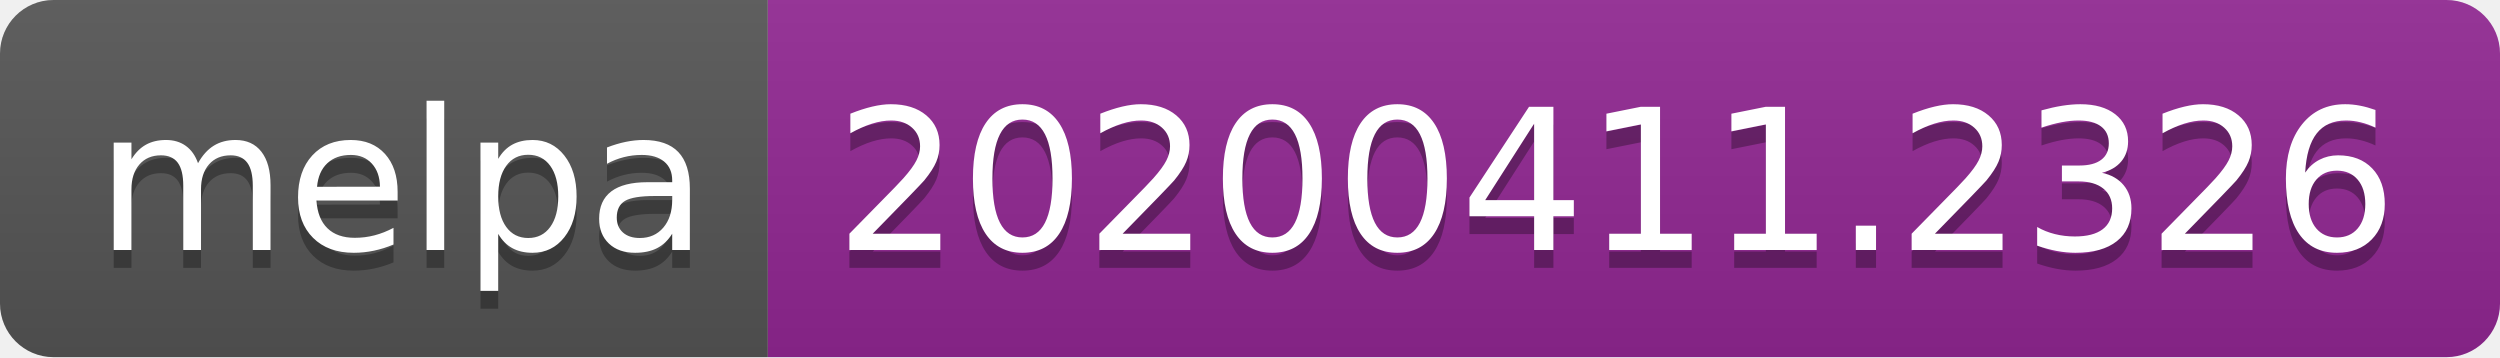
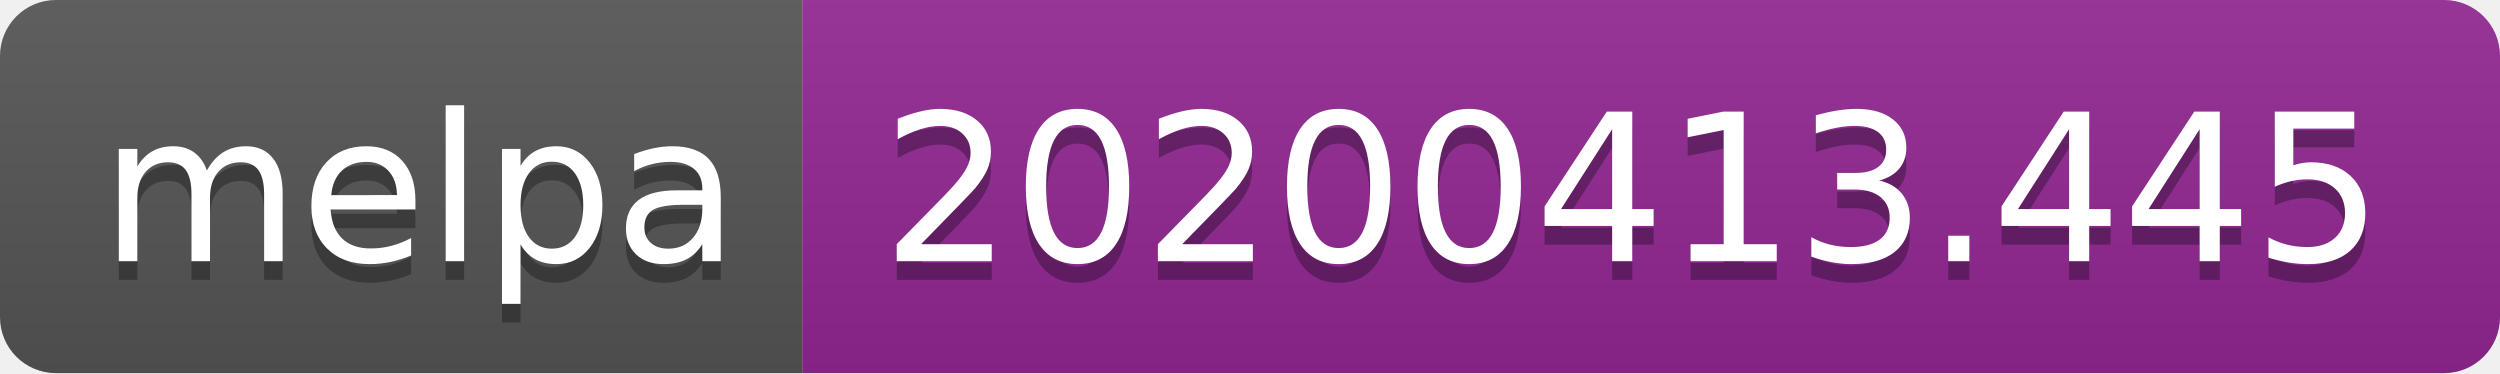
- <svg xmlns="http://www.w3.org/2000/svg" width="140" height="20">
+ <svg xmlns="http://www.w3.org/2000/svg" width="134" height="20">
  <linearGradient id="b" x2="0" y2="100%">
    <stop offset="0" stop-color="#bbb" stop-opacity=".1" />
    <stop offset="1" stop-opacity=".1" />
  </linearGradient>
  <clipPath id="a">
-     <rect width="140" height="20" rx="3" fill="#fff" />
+     <rect width="134" height="20" rx="3" fill="#fff" />
  </clipPath>
  <g clip-path="url(#a)">
    <path fill="#555" d="M0 0h43v20H0z" />
-     <path fill="#922793" d="M43 0h97v20H43z" />
-     <path fill="url(#b)" d="M0 0h140v20H0z" />
+     <path fill="#922793" d="M43 0h91v20H43z" />
+     <path fill="url(#b)" d="M0 0h134v20H0z" />
  </g>
  <g fill="#fff" text-anchor="middle" font-family="DejaVu Sans,Verdana,Geneva,sans-serif" font-size="110">
    <text x="225" y="150" fill="#010101" fill-opacity=".3" transform="scale(.1)" textLength="330">melpa</text>
    <text x="225" y="140" transform="scale(.1)" textLength="330">melpa</text>
-     <text x="905" y="150" fill="#010101" fill-opacity=".3" transform="scale(.1)" textLength="870">20200411.2326</text>
-     <text x="905" y="140" transform="scale(.1)" textLength="870">20200411.2326</text>
+     <text x="875" y="150" fill="#010101" fill-opacity=".3" transform="scale(.1)" textLength="810">20200413.445</text>
+     <text x="875" y="140" transform="scale(.1)" textLength="810">20200413.445</text>
  </g>
</svg>
